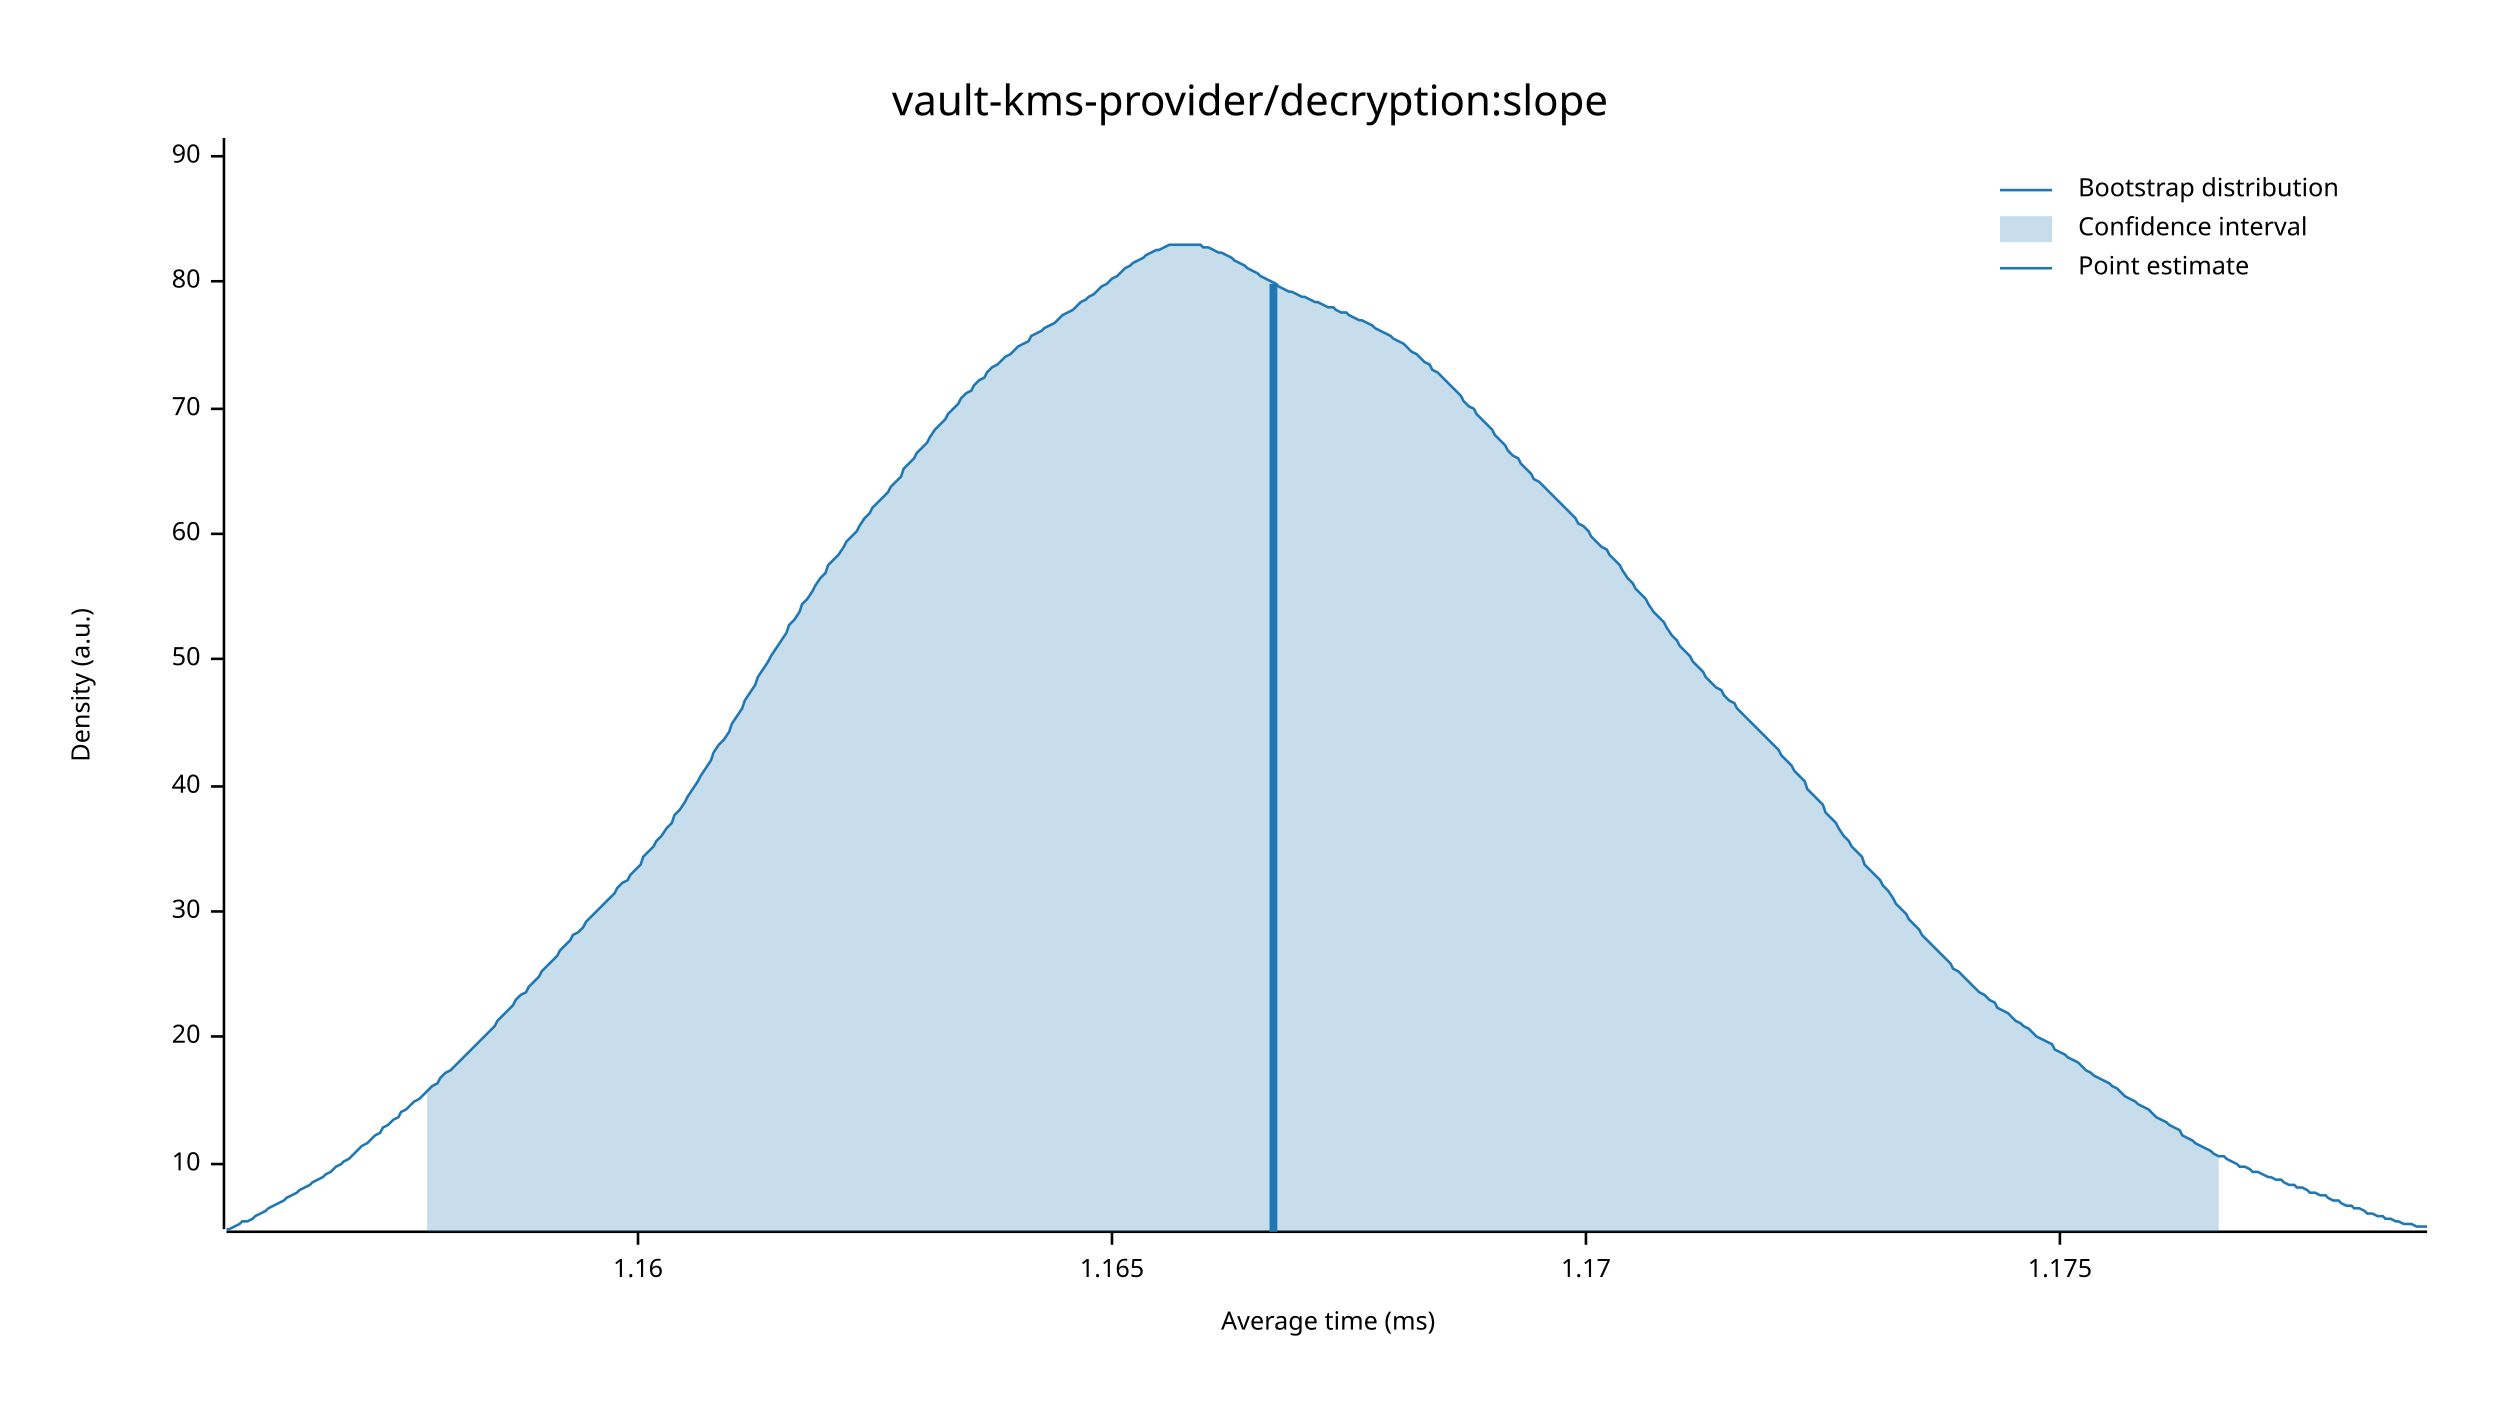
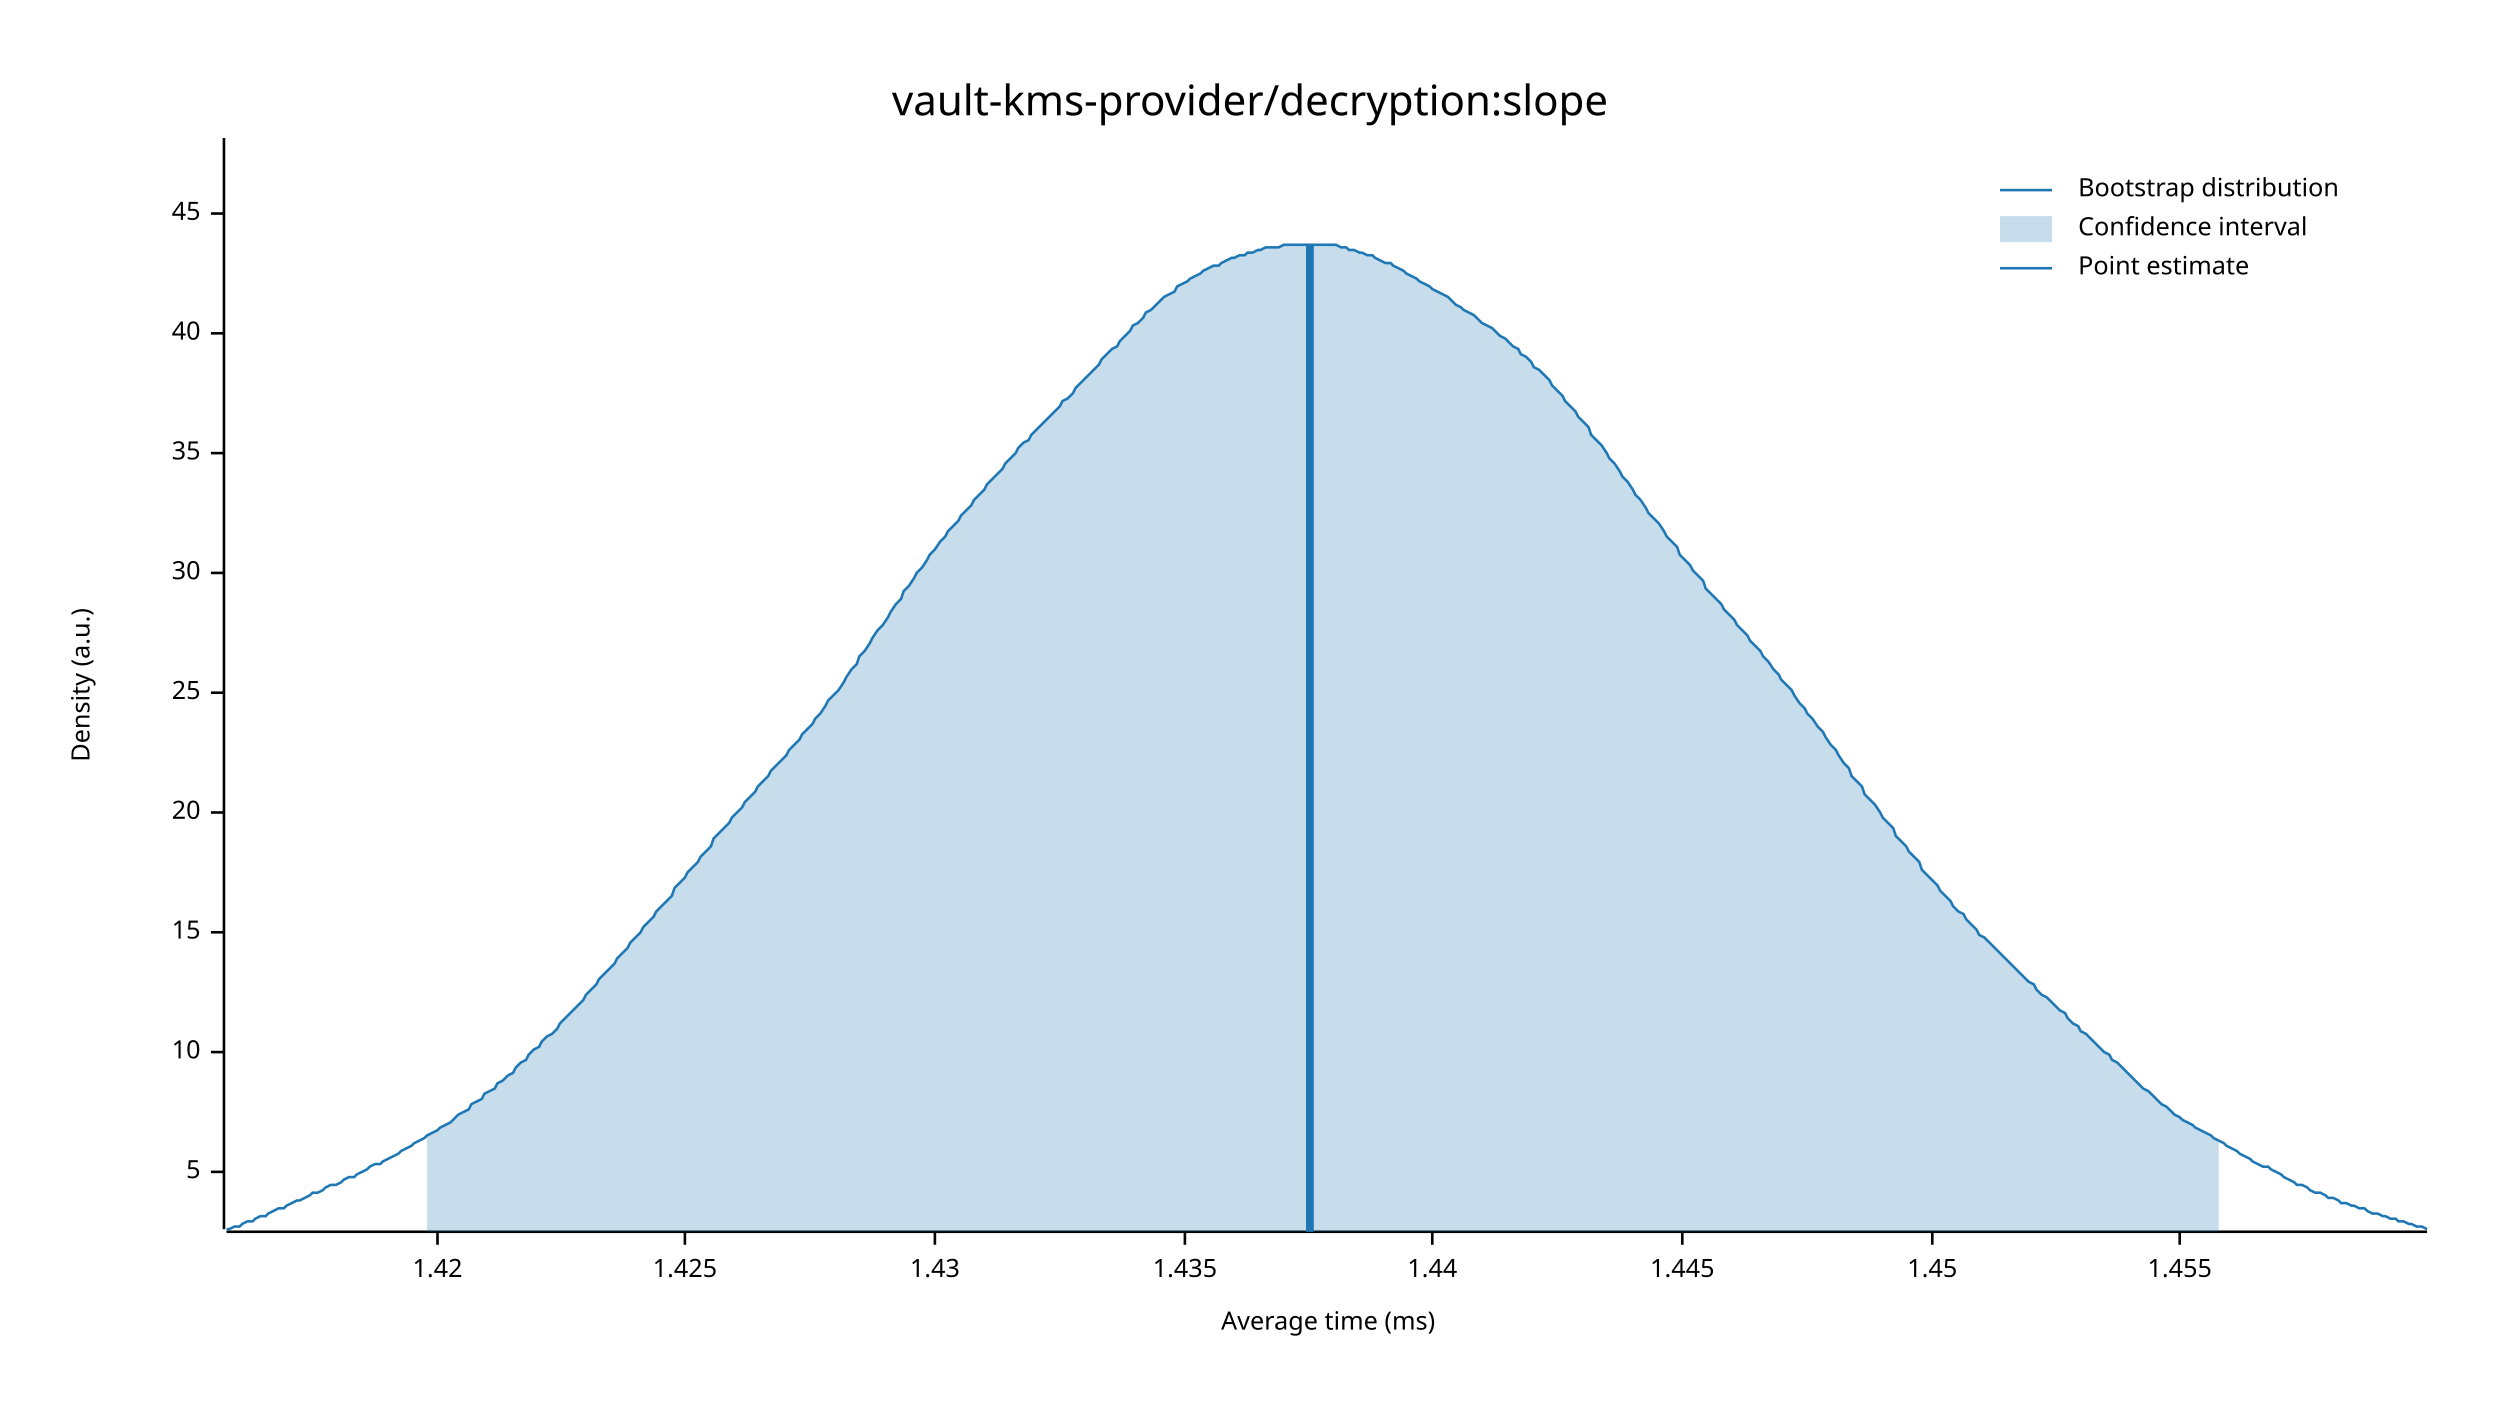
<svg xmlns="http://www.w3.org/2000/svg" width="960" height="540" viewBox="0 0 960 540">
  <text x="480" y="32" dy="0.76em" text-anchor="middle" font-family="sans-serif" font-size="16.129" opacity="1" fill="#000000">
vault-kms-provider/decryption:slope
</text>
  <text x="27" y="263" dy="0.76em" text-anchor="middle" font-family="sans-serif" font-size="9.677" opacity="1" fill="#000000" transform="rotate(270, 27, 263)">
Density (a.u.)
</text>
  <text x="510" y="513" dy="-0.5ex" text-anchor="middle" font-family="sans-serif" font-size="9.677" opacity="1" fill="#000000">
Average time (ms)
</text>
  <polyline fill="none" opacity="1" stroke="#000000" stroke-width="1" points="86,53 86,472 " />
-   <text x="77" y="447" dy="0.5ex" text-anchor="end" font-family="sans-serif" font-size="9.677" opacity="1" fill="#000000">
+   <text x="77" y="450" dy="0.5ex" text-anchor="end" font-family="sans-serif" font-size="9.677" opacity="1" fill="#000000">
+ 5
+ </text>
+   <polyline fill="none" opacity="1" stroke="#000000" stroke-width="1" points="81,450 86,450 " />
+   <text x="77" y="404" dy="0.5ex" text-anchor="end" font-family="sans-serif" font-size="9.677" opacity="1" fill="#000000">
10
</text>
-   <polyline fill="none" opacity="1" stroke="#000000" stroke-width="1" points="81,447 86,447 " />
-   <text x="77" y="398" dy="0.5ex" text-anchor="end" font-family="sans-serif" font-size="9.677" opacity="1" fill="#000000">
+   <polyline fill="none" opacity="1" stroke="#000000" stroke-width="1" points="81,404 86,404 " />
+   <text x="77" y="358" dy="0.5ex" text-anchor="end" font-family="sans-serif" font-size="9.677" opacity="1" fill="#000000">
+ 15
+ </text>
+   <polyline fill="none" opacity="1" stroke="#000000" stroke-width="1" points="81,358 86,358 " />
+   <text x="77" y="312" dy="0.5ex" text-anchor="end" font-family="sans-serif" font-size="9.677" opacity="1" fill="#000000">
20
</text>
-   <polyline fill="none" opacity="1" stroke="#000000" stroke-width="1" points="81,398 86,398 " />
-   <text x="77" y="350" dy="0.5ex" text-anchor="end" font-family="sans-serif" font-size="9.677" opacity="1" fill="#000000">
+   <polyline fill="none" opacity="1" stroke="#000000" stroke-width="1" points="81,312 86,312 " />
+   <text x="77" y="266" dy="0.5ex" text-anchor="end" font-family="sans-serif" font-size="9.677" opacity="1" fill="#000000">
+ 25
+ </text>
+   <polyline fill="none" opacity="1" stroke="#000000" stroke-width="1" points="81,266 86,266 " />
+   <text x="77" y="220" dy="0.5ex" text-anchor="end" font-family="sans-serif" font-size="9.677" opacity="1" fill="#000000">
30
</text>
-   <polyline fill="none" opacity="1" stroke="#000000" stroke-width="1" points="81,350 86,350 " />
-   <text x="77" y="302" dy="0.5ex" text-anchor="end" font-family="sans-serif" font-size="9.677" opacity="1" fill="#000000">
+   <polyline fill="none" opacity="1" stroke="#000000" stroke-width="1" points="81,220 86,220 " />
+   <text x="77" y="174" dy="0.5ex" text-anchor="end" font-family="sans-serif" font-size="9.677" opacity="1" fill="#000000">
+ 35
+ </text>
+   <polyline fill="none" opacity="1" stroke="#000000" stroke-width="1" points="81,174 86,174 " />
+   <text x="77" y="128" dy="0.5ex" text-anchor="end" font-family="sans-serif" font-size="9.677" opacity="1" fill="#000000">
40
</text>
-   <polyline fill="none" opacity="1" stroke="#000000" stroke-width="1" points="81,302 86,302 " />
-   <text x="77" y="253" dy="0.5ex" text-anchor="end" font-family="sans-serif" font-size="9.677" opacity="1" fill="#000000">
- 50
+   <polyline fill="none" opacity="1" stroke="#000000" stroke-width="1" points="81,128 86,128 " />
+   <text x="77" y="82" dy="0.5ex" text-anchor="end" font-family="sans-serif" font-size="9.677" opacity="1" fill="#000000">
+ 45
</text>
-   <polyline fill="none" opacity="1" stroke="#000000" stroke-width="1" points="81,253 86,253 " />
-   <text x="77" y="205" dy="0.5ex" text-anchor="end" font-family="sans-serif" font-size="9.677" opacity="1" fill="#000000">
- 60
+   <polyline fill="none" opacity="1" stroke="#000000" stroke-width="1" points="81,82 86,82 " />
+   <polyline fill="none" opacity="1" stroke="#000000" stroke-width="1" points="87,473 932,473 " />
+   <text x="168" y="483" dy="0.76em" text-anchor="middle" font-family="sans-serif" font-size="9.677" opacity="1" fill="#000000">
+ 1.42
</text>
-   <polyline fill="none" opacity="1" stroke="#000000" stroke-width="1" points="81,205 86,205 " />
-   <text x="77" y="157" dy="0.5ex" text-anchor="end" font-family="sans-serif" font-size="9.677" opacity="1" fill="#000000">
- 70
+   <polyline fill="none" opacity="1" stroke="#000000" stroke-width="1" points="168,473 168,478 " />
+   <text x="263" y="483" dy="0.76em" text-anchor="middle" font-family="sans-serif" font-size="9.677" opacity="1" fill="#000000">
+ 1.425
</text>
-   <polyline fill="none" opacity="1" stroke="#000000" stroke-width="1" points="81,157 86,157 " />
-   <text x="77" y="108" dy="0.5ex" text-anchor="end" font-family="sans-serif" font-size="9.677" opacity="1" fill="#000000">
- 80
+   <polyline fill="none" opacity="1" stroke="#000000" stroke-width="1" points="263,473 263,478 " />
+   <text x="359" y="483" dy="0.76em" text-anchor="middle" font-family="sans-serif" font-size="9.677" opacity="1" fill="#000000">
+ 1.43
</text>
-   <polyline fill="none" opacity="1" stroke="#000000" stroke-width="1" points="81,108 86,108 " />
-   <text x="77" y="60" dy="0.5ex" text-anchor="end" font-family="sans-serif" font-size="9.677" opacity="1" fill="#000000">
- 90
+   <polyline fill="none" opacity="1" stroke="#000000" stroke-width="1" points="359,473 359,478 " />
+   <text x="455" y="483" dy="0.76em" text-anchor="middle" font-family="sans-serif" font-size="9.677" opacity="1" fill="#000000">
+ 1.435
</text>
-   <polyline fill="none" opacity="1" stroke="#000000" stroke-width="1" points="81,60 86,60 " />
-   <polyline fill="none" opacity="1" stroke="#000000" stroke-width="1" points="87,473 932,473 " />
-   <text x="245" y="483" dy="0.76em" text-anchor="middle" font-family="sans-serif" font-size="9.677" opacity="1" fill="#000000">
- 1.16
+   <polyline fill="none" opacity="1" stroke="#000000" stroke-width="1" points="455,473 455,478 " />
+   <text x="550" y="483" dy="0.76em" text-anchor="middle" font-family="sans-serif" font-size="9.677" opacity="1" fill="#000000">
+ 1.44
</text>
-   <polyline fill="none" opacity="1" stroke="#000000" stroke-width="1" points="245,473 245,478 " />
-   <text x="427" y="483" dy="0.76em" text-anchor="middle" font-family="sans-serif" font-size="9.677" opacity="1" fill="#000000">
- 1.165
+   <polyline fill="none" opacity="1" stroke="#000000" stroke-width="1" points="550,473 550,478 " />
+   <text x="646" y="483" dy="0.76em" text-anchor="middle" font-family="sans-serif" font-size="9.677" opacity="1" fill="#000000">
+ 1.445
</text>
-   <polyline fill="none" opacity="1" stroke="#000000" stroke-width="1" points="427,473 427,478 " />
-   <text x="609" y="483" dy="0.76em" text-anchor="middle" font-family="sans-serif" font-size="9.677" opacity="1" fill="#000000">
- 1.17
+   <polyline fill="none" opacity="1" stroke="#000000" stroke-width="1" points="646,473 646,478 " />
+   <text x="742" y="483" dy="0.76em" text-anchor="middle" font-family="sans-serif" font-size="9.677" opacity="1" fill="#000000">
+ 1.45
</text>
-   <polyline fill="none" opacity="1" stroke="#000000" stroke-width="1" points="609,473 609,478 " />
-   <text x="791" y="483" dy="0.76em" text-anchor="middle" font-family="sans-serif" font-size="9.677" opacity="1" fill="#000000">
- 1.175
+   <polyline fill="none" opacity="1" stroke="#000000" stroke-width="1" points="742,473 742,478 " />
+   <text x="837" y="483" dy="0.76em" text-anchor="middle" font-family="sans-serif" font-size="9.677" opacity="1" fill="#000000">
+ 1.455
</text>
-   <polyline fill="none" opacity="1" stroke="#000000" stroke-width="1" points="791,473 791,478 " />
-   <polyline fill="none" opacity="1" stroke="#1F78B4" stroke-width="1" points="87,472 88,472 90,471 92,470 93,469 95,469 97,468 98,467 100,466 102,465 103,464 105,463 107,462 109,461 110,460 112,459 114,458 115,457 117,456 119,455 120,454 122,453 124,452 125,451 127,450 129,448 131,447 132,446 134,445 136,443 137,442 139,440 141,439 142,438 144,436 146,435 147,433 149,432 151,430 153,429 154,427 156,426 158,424 159,423 161,422 163,420 164,419 166,417 168,416 169,414 171,412 173,411 175,409 176,408 178,406 180,404 181,403 183,401 185,399 186,398 188,396 190,394 191,392 193,390 195,388 197,386 198,384 200,382 202,381 203,379 205,377 207,375 208,373 210,371 212,369 214,367 215,365 217,363 219,361 220,359 222,358 224,356 225,354 227,352 229,350 230,349 232,347 234,345 236,343 237,341 239,339 241,338 242,336 244,334 246,332 247,329 249,327 251,325 252,323 254,321 256,318 258,316 259,313 261,311 263,308 264,306 266,303 268,300 269,298 271,295 273,292 274,289 276,286 278,284 280,281 281,278 283,275 285,272 286,269 288,266 290,263 291,260 293,257 295,254 296,252 298,249 300,246 302,243 303,240 305,238 307,235 308,232 310,230 312,227 313,225 315,222 317,220 318,217 320,215 322,213 324,210 325,208 327,206 329,204 330,202 332,199 334,197 335,195 337,193 339,191 341,189 342,187 344,185 346,183 347,180 349,178 351,176 352,174 354,172 356,170 357,168 359,165 361,163 363,161 364,159 366,157 368,155 369,153 371,151 373,150 374,148 376,146 378,145 379,143 381,141 383,140 385,138 386,137 388,136 390,134 391,133 393,132 395,131 396,129 398,128 400,127 401,126 403,125 405,124 407,122 408,121 410,120 412,119 413,118 415,116 417,115 418,114 420,113 422,111 423,110 425,109 427,107 429,106 430,105 432,103 434,102 435,101 437,100 439,99 440,98 442,97 444,96 445,96 447,95 449,94 451,94 452,94 454,94 456,94 457,94 459,94 461,94 462,95 464,95 466,96 468,97 469,97 471,98 473,99 474,100 476,101 478,102 479,103 481,104 483,105 484,106 486,107 488,108 490,109 491,110 493,111 495,112 496,112 498,113 500,114 501,114 503,115 505,116 506,116 508,117 510,118 512,118 513,119 515,120 517,120 518,121 520,122 522,123 523,123 525,124 527,125 528,126 530,127 532,128 534,129 535,130 537,131 539,132 540,133 542,135 544,136 545,137 547,139 549,140 550,142 552,143 554,145 556,147 557,148 559,150 561,152 562,154 564,156 566,157 567,159 569,161 571,163 573,165 574,167 576,169 578,171 579,173 581,175 583,176 584,178 586,180 588,182 589,184 591,185 593,187 595,189 596,190 598,192 600,194 601,195 603,197 605,199 606,201 608,202 610,204 611,206 613,208 615,210 617,211 618,213 620,215 622,217 623,219 625,222 627,224 628,226 630,228 632,230 633,232 635,235 637,237 639,239 640,241 642,244 644,246 645,248 647,250 649,252 650,254 652,256 654,258 655,260 657,262 659,264 661,265 662,267 664,269 666,270 667,272 669,274 671,276 672,277 674,279 676,281 677,282 679,284 681,286 683,288 684,290 686,292 688,294 689,296 691,298 693,300 694,303 696,305 698,307 700,309 701,312 703,314 705,316 706,318 708,321 710,323 711,325 713,327 715,329 716,332 718,334 720,336 722,338 723,340 725,342 727,345 728,347 730,349 732,351 733,353 735,355 737,357 738,359 740,361 742,363 744,365 745,366 747,368 749,370 750,372 752,373 754,375 755,376 757,378 759,380 760,381 762,382 764,384 766,385 767,387 769,388 771,389 772,390 774,392 776,393 777,394 779,395 781,397 782,398 784,399 786,400 788,401 789,403 791,404 793,405 794,406 796,407 798,408 799,409 801,411 803,412 804,413 806,414 808,415 810,416 811,417 813,418 815,420 816,421 818,422 820,423 821,424 823,425 825,426 827,428 828,429 830,430 832,431 833,432 835,433 837,434 838,436 840,437 842,438 843,439 845,440 847,441 849,442 850,443 852,444 854,444 855,445 857,446 859,447 860,448 862,448 864,449 865,450 867,450 869,451 871,452 872,452 874,453 876,453 877,454 879,455 881,455 882,456 884,456 886,457 887,458 889,458 891,459 893,459 894,460 896,461 898,461 899,462 901,463 903,463 904,464 906,464 908,465 909,466 911,466 913,467 915,467 916,468 918,468 920,469 921,469 923,470 925,470 926,470 928,471 930,471 932,471 " />
-   <polygon opacity="0.25" fill="#1F78B4" points="164,419 166,417 168,416 169,414 171,412 173,411 175,409 176,408 178,406 180,404 181,403 183,401 185,399 186,398 188,396 190,394 191,392 193,390 195,388 197,386 198,384 200,382 202,381 203,379 205,377 207,375 208,373 210,371 212,369 214,367 215,365 217,363 219,361 220,359 222,358 224,356 225,354 227,352 229,350 230,349 232,347 234,345 236,343 237,341 239,339 241,338 242,336 244,334 246,332 247,329 249,327 251,325 252,323 254,321 256,318 258,316 259,313 261,311 263,308 264,306 266,303 268,300 269,298 271,295 273,292 274,289 276,286 278,284 280,281 281,278 283,275 285,272 286,269 288,266 290,263 291,260 293,257 295,254 296,252 298,249 300,246 302,243 303,240 305,238 307,235 308,232 310,230 312,227 313,225 315,222 317,220 318,217 320,215 322,213 324,210 325,208 327,206 329,204 330,202 332,199 334,197 335,195 337,193 339,191 341,189 342,187 344,185 346,183 347,180 349,178 351,176 352,174 354,172 356,170 357,168 359,165 361,163 363,161 364,159 366,157 368,155 369,153 371,151 373,150 374,148 376,146 378,145 379,143 381,141 383,140 385,138 386,137 388,136 390,134 391,133 393,132 395,131 396,129 398,128 400,127 401,126 403,125 405,124 407,122 408,121 410,120 412,119 413,118 415,116 417,115 418,114 420,113 422,111 423,110 425,109 427,107 429,106 430,105 432,103 434,102 435,101 437,100 439,99 440,98 442,97 444,96 445,96 447,95 449,94 451,94 452,94 454,94 456,94 457,94 459,94 461,94 462,95 464,95 466,96 468,97 469,97 471,98 473,99 474,100 476,101 478,102 479,103 481,104 483,105 484,106 486,107 488,108 490,109 491,110 493,111 495,112 496,112 498,113 500,114 501,114 503,115 505,116 506,116 508,117 510,118 512,118 513,119 515,120 517,120 518,121 520,122 522,123 523,123 525,124 527,125 528,126 530,127 532,128 534,129 535,130 537,131 539,132 540,133 542,135 544,136 545,137 547,139 549,140 550,142 552,143 554,145 556,147 557,148 559,150 561,152 562,154 564,156 566,157 567,159 569,161 571,163 573,165 574,167 576,169 578,171 579,173 581,175 583,176 584,178 586,180 588,182 589,184 591,185 593,187 595,189 596,190 598,192 600,194 601,195 603,197 605,199 606,201 608,202 610,204 611,206 613,208 615,210 617,211 618,213 620,215 622,217 623,219 625,222 627,224 628,226 630,228 632,230 633,232 635,235 637,237 639,239 640,241 642,244 644,246 645,248 647,250 649,252 650,254 652,256 654,258 655,260 657,262 659,264 661,265 662,267 664,269 666,270 667,272 669,274 671,276 672,277 674,279 676,281 677,282 679,284 681,286 683,288 684,290 686,292 688,294 689,296 691,298 693,300 694,303 696,305 698,307 700,309 701,312 703,314 705,316 706,318 708,321 710,323 711,325 713,327 715,329 716,332 718,334 720,336 722,338 723,340 725,342 727,345 728,347 730,349 732,351 733,353 735,355 737,357 738,359 740,361 742,363 744,365 745,366 747,368 749,370 750,372 752,373 754,375 755,376 757,378 759,380 760,381 762,382 764,384 766,385 767,387 769,388 771,389 772,390 774,392 776,393 777,394 779,395 781,397 782,398 784,399 786,400 788,401 789,403 791,404 793,405 794,406 796,407 798,408 799,409 801,411 803,412 804,413 806,414 808,415 810,416 811,417 813,418 815,420 816,421 818,422 820,423 821,424 823,425 825,426 827,428 828,429 830,430 832,431 833,432 835,433 837,434 838,436 840,437 842,438 843,439 845,440 847,441 849,442 850,443 852,444 852,473 164,473 " />
-   <polyline fill="none" opacity="1" stroke="#1F78B4" stroke-width="3" points="489,473 489,109 " />
+   <polyline fill="none" opacity="1" stroke="#000000" stroke-width="1" points="837,473 837,478 " />
+   <polyline fill="none" opacity="1" stroke="#1F78B4" stroke-width="1" points="87,472 88,472 90,471 92,471 93,470 95,469 97,469 98,468 100,467 102,467 103,466 105,465 107,464 109,464 110,463 112,462 114,461 115,461 117,460 119,459 120,458 122,458 124,457 125,456 127,455 129,455 131,454 132,453 134,452 136,452 137,451 139,450 141,449 142,448 144,447 146,447 147,446 149,445 151,444 153,443 154,442 156,441 158,440 159,439 161,438 163,437 164,436 166,435 168,434 169,433 171,432 173,431 175,429 176,428 178,427 180,426 181,424 183,423 185,422 186,420 188,419 190,418 191,416 193,415 195,413 197,412 198,410 200,408 202,407 203,405 205,403 207,402 208,400 210,398 212,397 214,395 215,393 217,391 219,389 220,388 222,386 224,384 225,382 227,380 229,378 230,376 232,374 234,372 236,370 237,368 239,366 241,364 242,362 244,360 246,358 247,356 249,354 251,352 252,350 254,348 256,346 258,344 259,341 261,339 263,337 264,335 266,333 268,331 269,329 271,327 273,325 274,322 276,320 278,318 280,316 281,314 283,312 285,310 286,308 288,306 290,304 291,302 293,300 295,298 296,296 298,294 300,292 302,290 303,288 305,286 307,284 308,282 310,280 312,278 313,276 315,274 317,271 318,269 320,267 322,265 324,262 325,260 327,257 329,255 330,252 332,250 334,247 335,245 337,242 339,240 341,237 342,235 344,232 346,230 347,227 349,225 351,222 352,220 354,218 356,215 357,213 359,211 361,208 363,206 364,204 366,202 368,200 369,198 371,196 373,194 374,192 376,190 378,188 379,186 381,184 383,182 385,180 386,178 388,176 390,174 391,172 393,170 395,169 396,167 398,165 400,163 401,162 403,160 405,158 407,156 408,154 410,153 412,151 413,149 415,147 417,145 418,144 420,142 422,140 423,138 425,136 427,134 429,133 430,131 432,129 434,127 435,125 437,124 439,122 440,120 442,119 444,117 445,116 447,114 449,113 451,112 452,110 454,109 456,108 457,107 459,106 461,105 462,104 464,103 466,102 468,102 469,101 471,100 473,99 474,99 476,98 478,98 479,97 481,97 483,96 484,96 486,95 488,95 490,95 491,95 493,94 495,94 496,94 498,94 500,94 501,94 503,94 505,94 506,94 508,94 510,94 512,94 513,94 515,95 517,95 518,96 520,96 522,97 523,97 525,98 527,98 528,99 530,100 532,101 534,101 535,102 537,103 539,104 540,105 542,106 544,107 545,108 547,109 549,110 550,111 552,112 554,113 556,114 557,115 559,117 561,118 562,119 564,120 566,121 567,122 569,124 571,125 573,126 574,127 576,129 578,130 579,131 581,133 583,134 584,136 586,137 588,139 589,141 591,142 593,144 595,146 596,148 598,150 600,152 601,154 603,156 605,158 606,160 608,162 610,164 611,167 613,169 615,171 617,174 618,176 620,178 622,181 623,183 625,185 627,188 628,190 630,192 632,195 633,197 635,199 637,201 639,204 640,206 642,208 644,210 645,213 647,215 649,217 650,219 652,221 654,223 655,226 657,228 659,230 661,232 662,234 664,236 666,238 667,240 669,242 671,244 672,246 674,248 676,250 677,252 679,254 681,257 683,259 684,261 686,263 688,265 689,267 691,270 693,272 694,274 696,276 698,279 700,281 701,283 703,286 705,288 706,290 708,293 710,295 711,298 713,300 715,302 716,305 718,307 720,309 722,312 723,314 725,316 727,318 728,321 730,323 732,325 733,327 735,329 737,331 738,334 740,336 742,338 744,340 745,342 747,344 749,346 750,348 752,350 754,351 755,353 757,355 759,357 760,359 762,360 764,362 766,364 767,365 769,367 771,369 772,370 774,372 776,374 777,375 779,377 781,378 782,380 784,382 786,383 788,385 789,386 791,388 793,389 794,391 796,393 798,394 799,396 801,397 803,399 804,400 806,402 808,404 810,405 811,407 813,408 815,410 816,411 818,413 820,415 821,416 823,418 825,419 827,421 828,422 830,424 832,425 833,426 835,428 837,429 838,430 840,431 842,432 843,433 845,434 847,435 849,436 850,437 852,438 854,439 855,440 857,441 859,442 860,443 862,444 864,445 865,446 867,447 869,448 871,448 872,449 874,450 876,451 877,452 879,453 881,454 882,455 884,455 886,456 887,457 889,458 891,458 893,459 894,460 896,460 898,461 899,462 901,462 903,463 904,463 906,464 908,464 909,465 911,466 913,466 915,467 916,467 918,468 920,468 921,469 923,469 925,470 926,470 928,471 930,471 932,472 " />
+   <polygon opacity="0.25" fill="#1F78B4" points="164,436 166,435 168,434 169,433 171,432 173,431 175,429 176,428 178,427 180,426 181,424 183,423 185,422 186,420 188,419 190,418 191,416 193,415 195,413 197,412 198,410 200,408 202,407 203,405 205,403 207,402 208,400 210,398 212,397 214,395 215,393 217,391 219,389 220,388 222,386 224,384 225,382 227,380 229,378 230,376 232,374 234,372 236,370 237,368 239,366 241,364 242,362 244,360 246,358 247,356 249,354 251,352 252,350 254,348 256,346 258,344 259,341 261,339 263,337 264,335 266,333 268,331 269,329 271,327 273,325 274,322 276,320 278,318 280,316 281,314 283,312 285,310 286,308 288,306 290,304 291,302 293,300 295,298 296,296 298,294 300,292 302,290 303,288 305,286 307,284 308,282 310,280 312,278 313,276 315,274 317,271 318,269 320,267 322,265 324,262 325,260 327,257 329,255 330,252 332,250 334,247 335,245 337,242 339,240 341,237 342,235 344,232 346,230 347,227 349,225 351,222 352,220 354,218 356,215 357,213 359,211 361,208 363,206 364,204 366,202 368,200 369,198 371,196 373,194 374,192 376,190 378,188 379,186 381,184 383,182 385,180 386,178 388,176 390,174 391,172 393,170 395,169 396,167 398,165 400,163 401,162 403,160 405,158 407,156 408,154 410,153 412,151 413,149 415,147 417,145 418,144 420,142 422,140 423,138 425,136 427,134 429,133 430,131 432,129 434,127 435,125 437,124 439,122 440,120 442,119 444,117 445,116 447,114 449,113 451,112 452,110 454,109 456,108 457,107 459,106 461,105 462,104 464,103 466,102 468,102 469,101 471,100 473,99 474,99 476,98 478,98 479,97 481,97 483,96 484,96 486,95 488,95 490,95 491,95 493,94 495,94 496,94 498,94 500,94 501,94 503,94 505,94 506,94 508,94 510,94 512,94 513,94 515,95 517,95 518,96 520,96 522,97 523,97 525,98 527,98 528,99 530,100 532,101 534,101 535,102 537,103 539,104 540,105 542,106 544,107 545,108 547,109 549,110 550,111 552,112 554,113 556,114 557,115 559,117 561,118 562,119 564,120 566,121 567,122 569,124 571,125 573,126 574,127 576,129 578,130 579,131 581,133 583,134 584,136 586,137 588,139 589,141 591,142 593,144 595,146 596,148 598,150 600,152 601,154 603,156 605,158 606,160 608,162 610,164 611,167 613,169 615,171 617,174 618,176 620,178 622,181 623,183 625,185 627,188 628,190 630,192 632,195 633,197 635,199 637,201 639,204 640,206 642,208 644,210 645,213 647,215 649,217 650,219 652,221 654,223 655,226 657,228 659,230 661,232 662,234 664,236 666,238 667,240 669,242 671,244 672,246 674,248 676,250 677,252 679,254 681,257 683,259 684,261 686,263 688,265 689,267 691,270 693,272 694,274 696,276 698,279 700,281 701,283 703,286 705,288 706,290 708,293 710,295 711,298 713,300 715,302 716,305 718,307 720,309 722,312 723,314 725,316 727,318 728,321 730,323 732,325 733,327 735,329 737,331 738,334 740,336 742,338 744,340 745,342 747,344 749,346 750,348 752,350 754,351 755,353 757,355 759,357 760,359 762,360 764,362 766,364 767,365 769,367 771,369 772,370 774,372 776,374 777,375 779,377 781,378 782,380 784,382 786,383 788,385 789,386 791,388 793,389 794,391 796,393 798,394 799,396 801,397 803,399 804,400 806,402 808,404 810,405 811,407 813,408 815,410 816,411 818,413 820,415 821,416 823,418 825,419 827,421 828,422 830,424 832,425 833,426 835,428 837,429 838,430 840,431 842,432 843,433 845,434 847,435 849,436 850,437 852,438 852,473 164,473 " />
+   <polyline fill="none" opacity="1" stroke="#1F78B4" stroke-width="3" points="503,473 503,94 " />
  <text x="798" y="68" dy="0.76em" text-anchor="start" font-family="sans-serif" font-size="9.677" opacity="1" fill="#000000">
Bootstrap distribution
</text>
  <text x="798" y="83" dy="0.76em" text-anchor="start" font-family="sans-serif" font-size="9.677" opacity="1" fill="#000000">
Confidence interval
</text>
  <text x="798" y="98" dy="0.76em" text-anchor="start" font-family="sans-serif" font-size="9.677" opacity="1" fill="#000000">
Point estimate
</text>
  <polyline fill="none" opacity="1" stroke="#1F78B4" stroke-width="1" points="768,73 788,73 " />
  <rect x="768" y="83" width="20" height="10" opacity="0.25" fill="#1F78B4" stroke="none" />
  <polyline fill="none" opacity="1" stroke="#1F78B4" stroke-width="1" points="768,103 788,103 " />
</svg>
